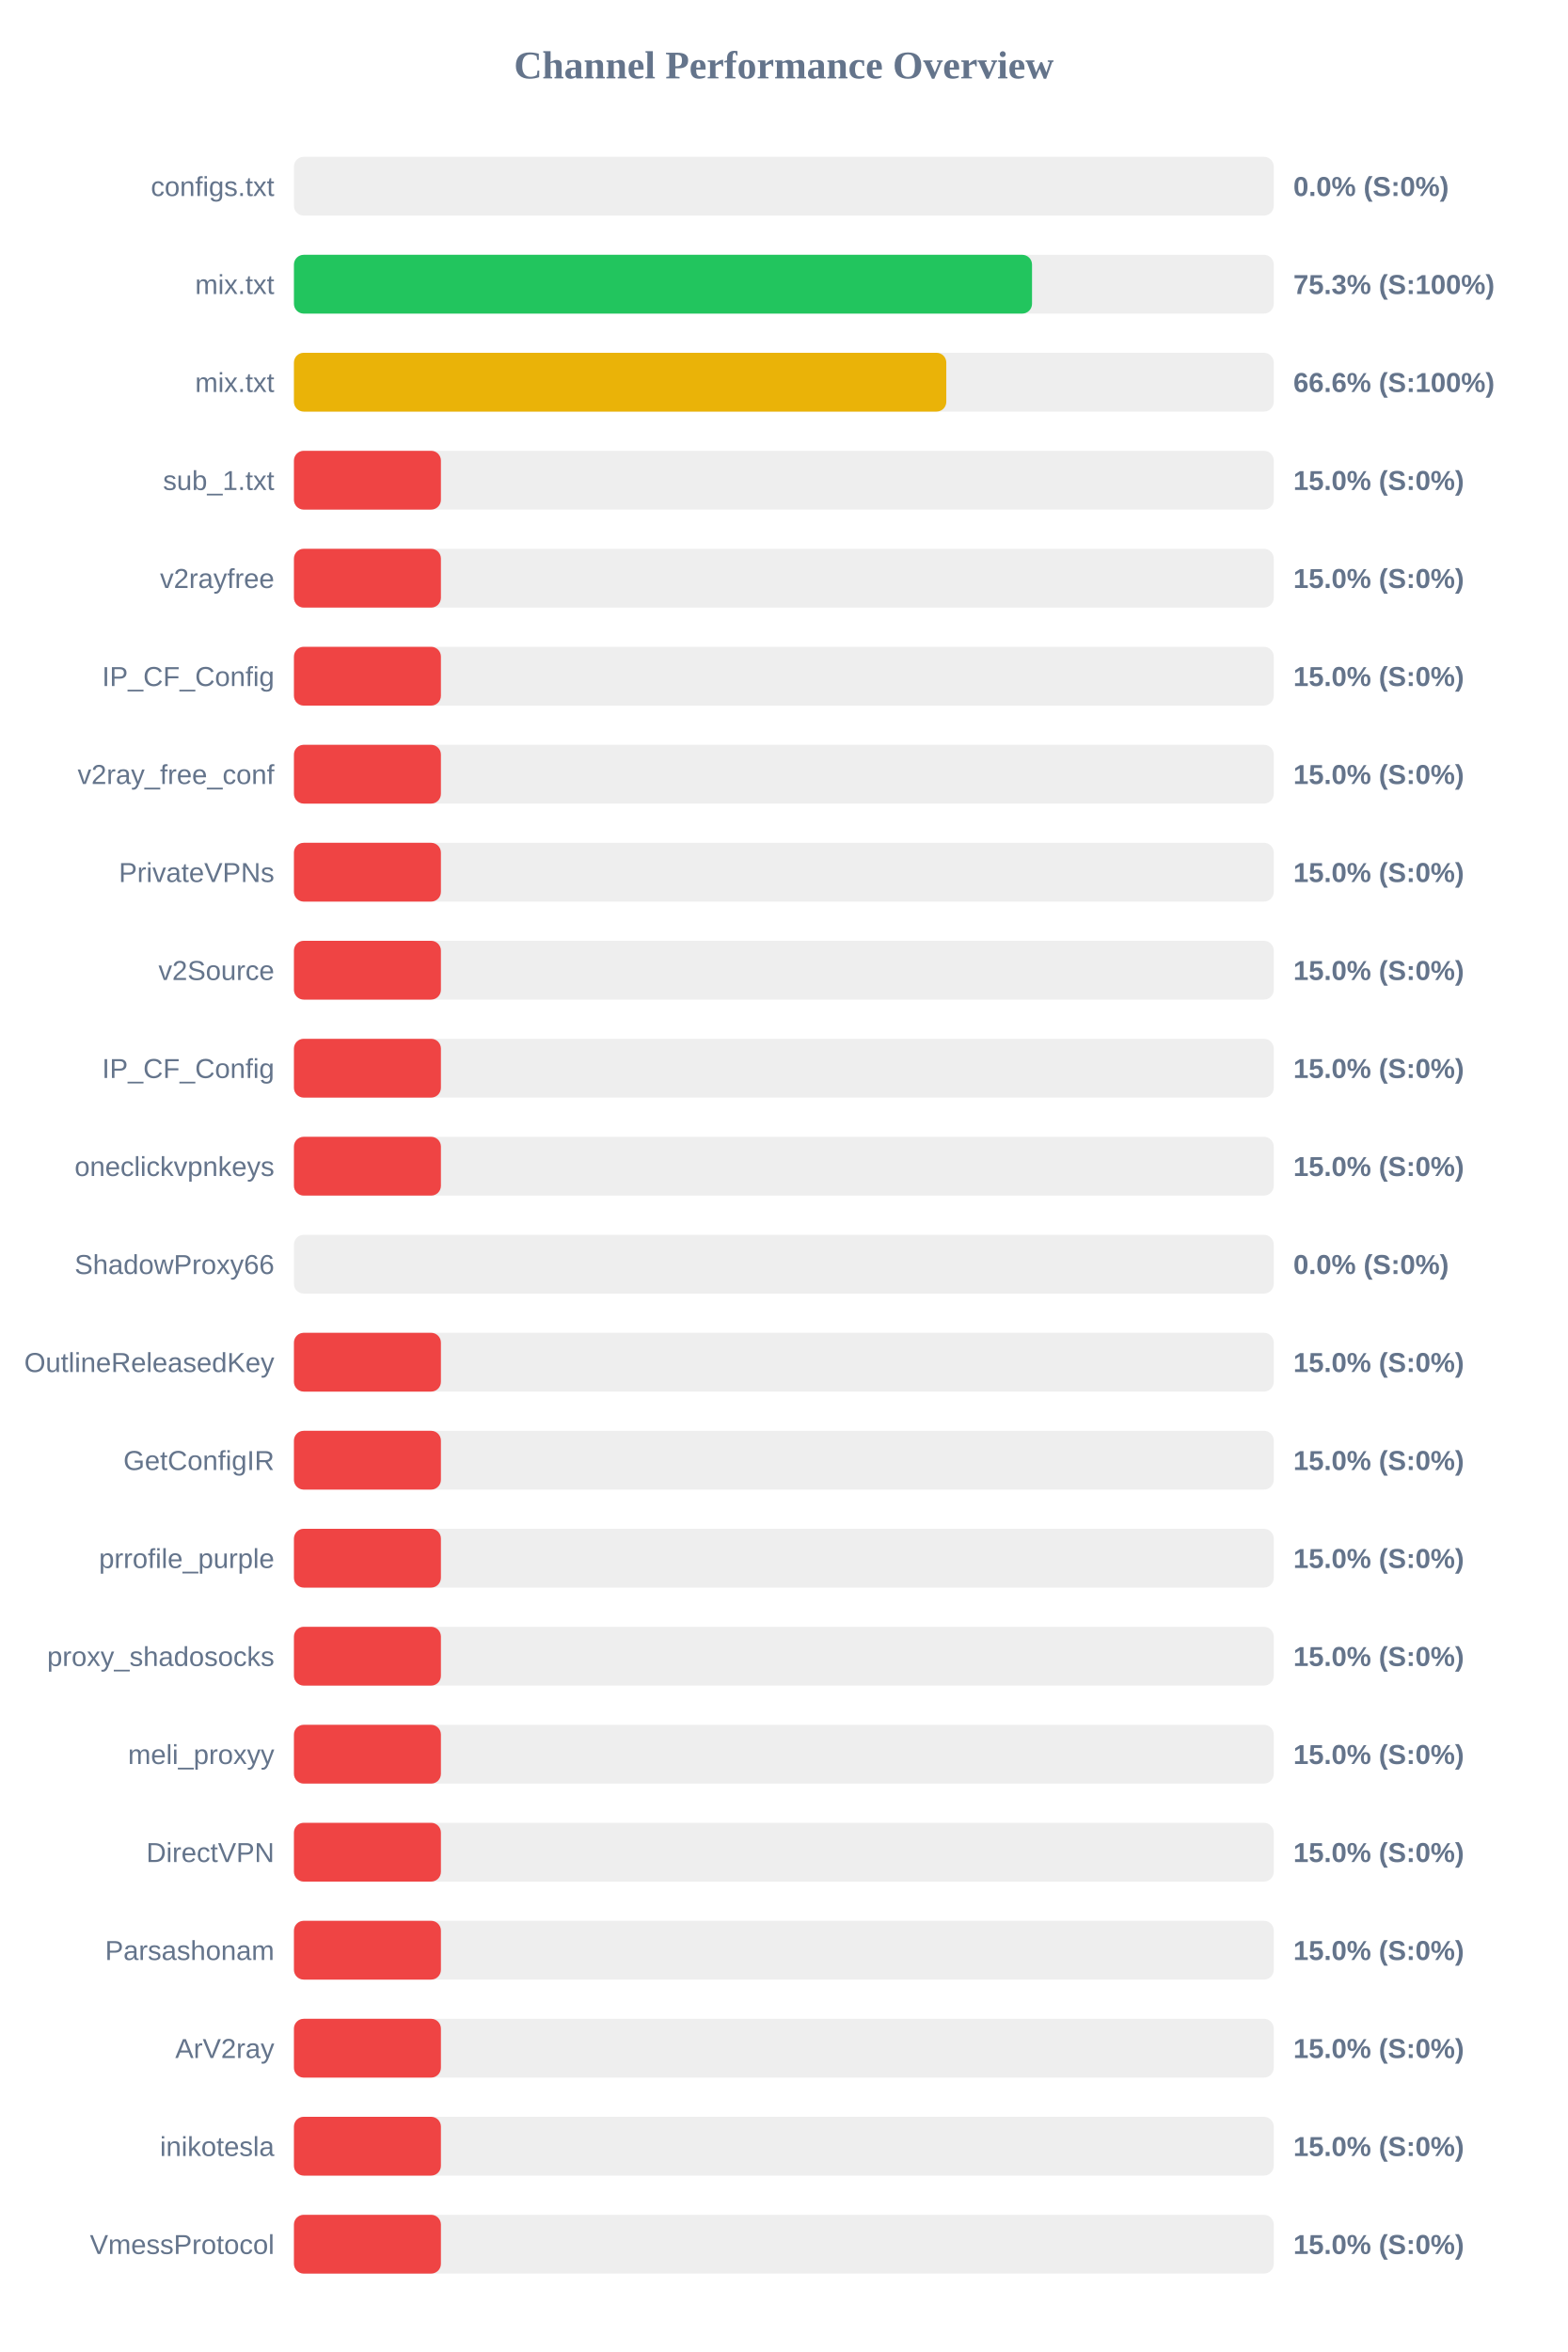
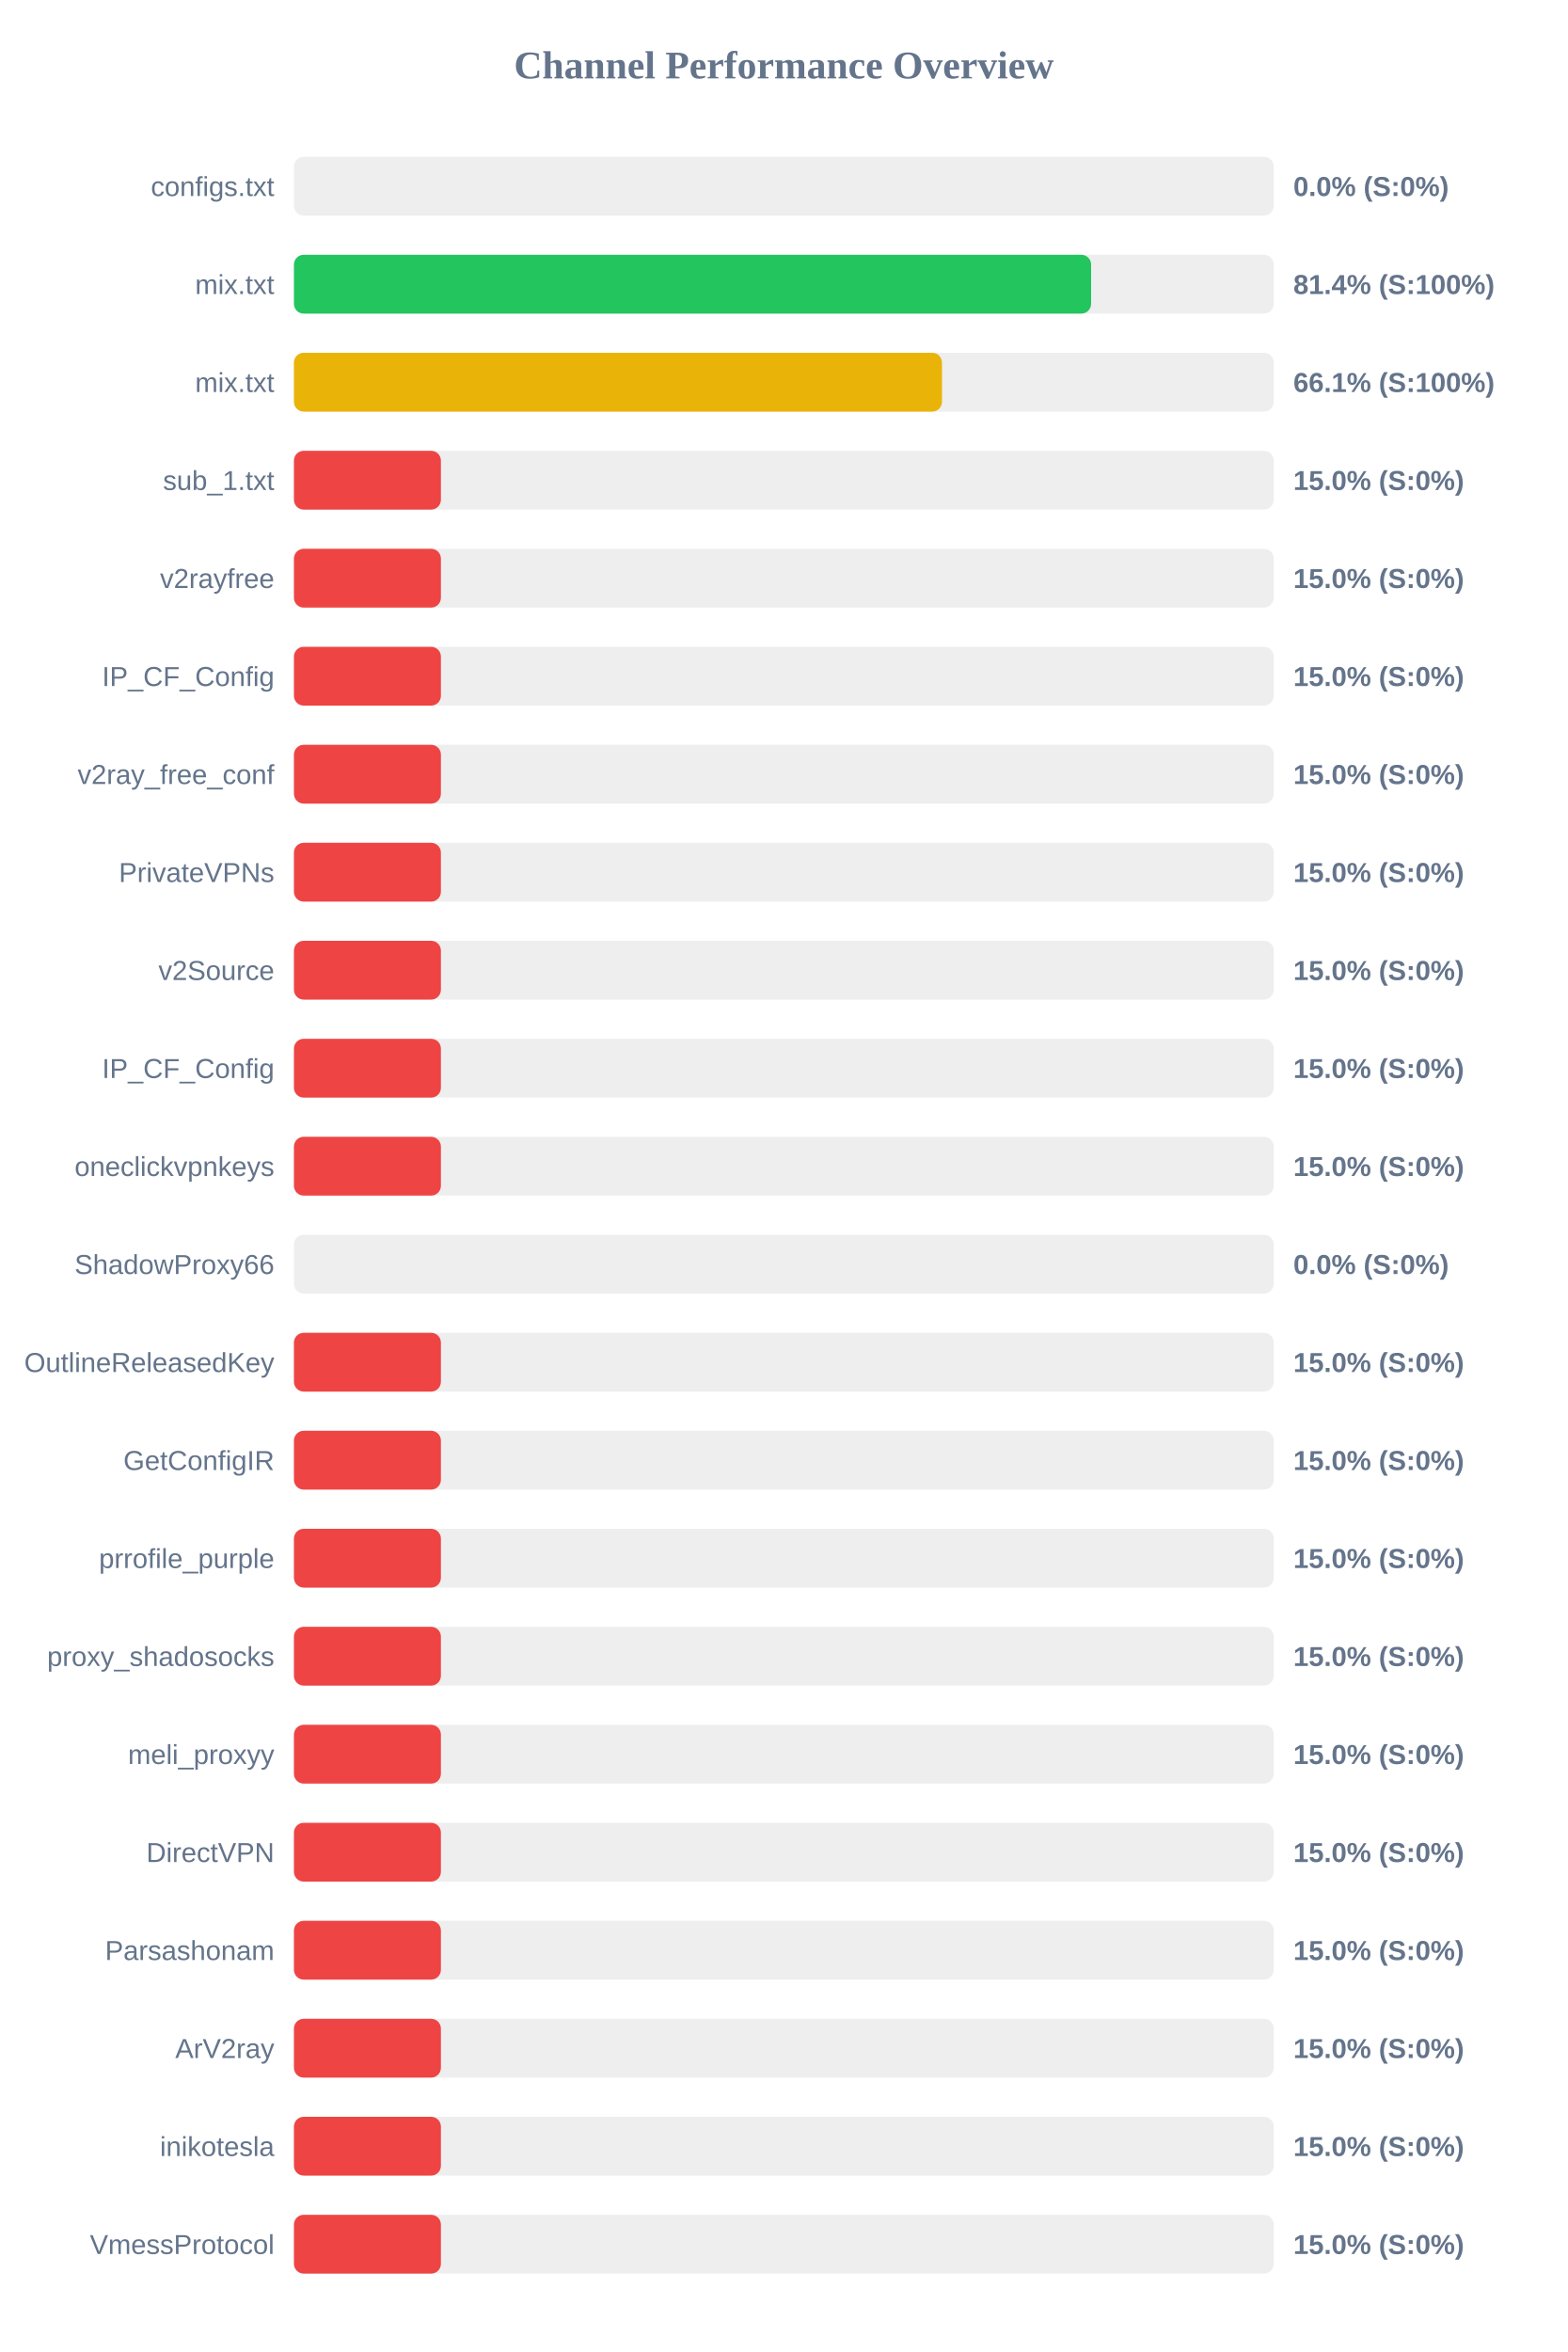
<svg xmlns="http://www.w3.org/2000/svg" width="800" height="1200" version="1.1">
  <style>
        .row { font: 14px Arial; fill: #64748b; }
        .score { font: bold 14px Arial; fill: #64748b; }
    </style>
  <text x="400" y="40" text-anchor="middle" font-size="20px" font-weight="bold" fill="#64748b">Channel Performance Overview</text>
  <rect x="150" y="80" width="500" height="30" fill="#eee" rx="5" />
  <rect x="150" y="80" width="0.0" height="30" fill="#ef4444" rx="5" />
  <text x="140" y="100" text-anchor="end" class="row">configs.txt</text>
  <text x="660" y="100" text-anchor="start" class="score">0.0% (S:0%)</text>
  <rect x="150" y="130" width="500" height="30" fill="#eee" rx="5" />
-   <rect x="150" y="130" width="376.65" height="30" fill="#22c55e" rx="5" />
+   <rect x="150" y="130" width="406.8" height="30" fill="#22c55e" rx="5" />
  <text x="140" y="150" text-anchor="end" class="row">mix.txt</text>
-   <text x="660" y="150" text-anchor="start" class="score">75.3% (S:100%)</text>
+   <text x="660" y="150" text-anchor="start" class="score">81.4% (S:100%)</text>
  <rect x="150" y="180" width="500" height="30" fill="#eee" rx="5" />
-   <rect x="150" y="180" width="332.9" height="30" fill="#eab308" rx="5" />
+   <rect x="150" y="180" width="330.7" height="30" fill="#eab308" rx="5" />
  <text x="140" y="200" text-anchor="end" class="row">mix.txt</text>
-   <text x="660" y="200" text-anchor="start" class="score">66.6% (S:100%)</text>
+   <text x="660" y="200" text-anchor="start" class="score">66.1% (S:100%)</text>
  <rect x="150" y="230" width="500" height="30" fill="#eee" rx="5" />
  <rect x="150" y="230" width="75.0" height="30" fill="#ef4444" rx="5" />
  <text x="140" y="250" text-anchor="end" class="row">sub_1.txt</text>
  <text x="660" y="250" text-anchor="start" class="score">15.0% (S:0%)</text>
  <rect x="150" y="280" width="500" height="30" fill="#eee" rx="5" />
  <rect x="150" y="280" width="75.0" height="30" fill="#ef4444" rx="5" />
  <text x="140" y="300" text-anchor="end" class="row">v2rayfree</text>
  <text x="660" y="300" text-anchor="start" class="score">15.0% (S:0%)</text>
  <rect x="150" y="330" width="500" height="30" fill="#eee" rx="5" />
  <rect x="150" y="330" width="75.0" height="30" fill="#ef4444" rx="5" />
  <text x="140" y="350" text-anchor="end" class="row">IP_CF_Config</text>
  <text x="660" y="350" text-anchor="start" class="score">15.0% (S:0%)</text>
  <rect x="150" y="380" width="500" height="30" fill="#eee" rx="5" />
  <rect x="150" y="380" width="75.0" height="30" fill="#ef4444" rx="5" />
  <text x="140" y="400" text-anchor="end" class="row">v2ray_free_conf</text>
  <text x="660" y="400" text-anchor="start" class="score">15.0% (S:0%)</text>
  <rect x="150" y="430" width="500" height="30" fill="#eee" rx="5" />
  <rect x="150" y="430" width="75.0" height="30" fill="#ef4444" rx="5" />
  <text x="140" y="450" text-anchor="end" class="row">PrivateVPNs</text>
  <text x="660" y="450" text-anchor="start" class="score">15.0% (S:0%)</text>
  <rect x="150" y="480" width="500" height="30" fill="#eee" rx="5" />
  <rect x="150" y="480" width="75.0" height="30" fill="#ef4444" rx="5" />
  <text x="140" y="500" text-anchor="end" class="row">v2Source</text>
  <text x="660" y="500" text-anchor="start" class="score">15.0% (S:0%)</text>
  <rect x="150" y="530" width="500" height="30" fill="#eee" rx="5" />
  <rect x="150" y="530" width="75.0" height="30" fill="#ef4444" rx="5" />
  <text x="140" y="550" text-anchor="end" class="row">IP_CF_Config</text>
  <text x="660" y="550" text-anchor="start" class="score">15.0% (S:0%)</text>
  <rect x="150" y="580" width="500" height="30" fill="#eee" rx="5" />
  <rect x="150" y="580" width="75.0" height="30" fill="#ef4444" rx="5" />
  <text x="140" y="600" text-anchor="end" class="row">oneclickvpnkeys</text>
  <text x="660" y="600" text-anchor="start" class="score">15.0% (S:0%)</text>
  <rect x="150" y="630" width="500" height="30" fill="#eee" rx="5" />
  <rect x="150" y="630" width="0.0" height="30" fill="#ef4444" rx="5" />
  <text x="140" y="650" text-anchor="end" class="row">ShadowProxy66</text>
  <text x="660" y="650" text-anchor="start" class="score">0.0% (S:0%)</text>
  <rect x="150" y="680" width="500" height="30" fill="#eee" rx="5" />
  <rect x="150" y="680" width="75.0" height="30" fill="#ef4444" rx="5" />
  <text x="140" y="700" text-anchor="end" class="row">OutlineReleasedKey</text>
  <text x="660" y="700" text-anchor="start" class="score">15.0% (S:0%)</text>
  <rect x="150" y="730" width="500" height="30" fill="#eee" rx="5" />
  <rect x="150" y="730" width="75.0" height="30" fill="#ef4444" rx="5" />
  <text x="140" y="750" text-anchor="end" class="row">GetConfigIR</text>
  <text x="660" y="750" text-anchor="start" class="score">15.0% (S:0%)</text>
  <rect x="150" y="780" width="500" height="30" fill="#eee" rx="5" />
  <rect x="150" y="780" width="75.0" height="30" fill="#ef4444" rx="5" />
  <text x="140" y="800" text-anchor="end" class="row">prrofile_purple</text>
  <text x="660" y="800" text-anchor="start" class="score">15.0% (S:0%)</text>
  <rect x="150" y="830" width="500" height="30" fill="#eee" rx="5" />
  <rect x="150" y="830" width="75.0" height="30" fill="#ef4444" rx="5" />
  <text x="140" y="850" text-anchor="end" class="row">proxy_shadosocks</text>
  <text x="660" y="850" text-anchor="start" class="score">15.0% (S:0%)</text>
  <rect x="150" y="880" width="500" height="30" fill="#eee" rx="5" />
  <rect x="150" y="880" width="75.0" height="30" fill="#ef4444" rx="5" />
  <text x="140" y="900" text-anchor="end" class="row">meli_proxyy</text>
  <text x="660" y="900" text-anchor="start" class="score">15.0% (S:0%)</text>
  <rect x="150" y="930" width="500" height="30" fill="#eee" rx="5" />
  <rect x="150" y="930" width="75.0" height="30" fill="#ef4444" rx="5" />
  <text x="140" y="950" text-anchor="end" class="row">DirectVPN</text>
  <text x="660" y="950" text-anchor="start" class="score">15.0% (S:0%)</text>
  <rect x="150" y="980" width="500" height="30" fill="#eee" rx="5" />
  <rect x="150" y="980" width="75.0" height="30" fill="#ef4444" rx="5" />
  <text x="140" y="1000" text-anchor="end" class="row">Parsashonam</text>
  <text x="660" y="1000" text-anchor="start" class="score">15.0% (S:0%)</text>
  <rect x="150" y="1030" width="500" height="30" fill="#eee" rx="5" />
  <rect x="150" y="1030" width="75.0" height="30" fill="#ef4444" rx="5" />
  <text x="140" y="1050" text-anchor="end" class="row">ArV2ray</text>
  <text x="660" y="1050" text-anchor="start" class="score">15.0% (S:0%)</text>
  <rect x="150" y="1080" width="500" height="30" fill="#eee" rx="5" />
  <rect x="150" y="1080" width="75.0" height="30" fill="#ef4444" rx="5" />
  <text x="140" y="1100" text-anchor="end" class="row">inikotesla</text>
  <text x="660" y="1100" text-anchor="start" class="score">15.0% (S:0%)</text>
  <rect x="150" y="1130" width="500" height="30" fill="#eee" rx="5" />
  <rect x="150" y="1130" width="75.0" height="30" fill="#ef4444" rx="5" />
  <text x="140" y="1150" text-anchor="end" class="row">VmessProtocol</text>
  <text x="660" y="1150" text-anchor="start" class="score">15.0% (S:0%)</text>
</svg>
